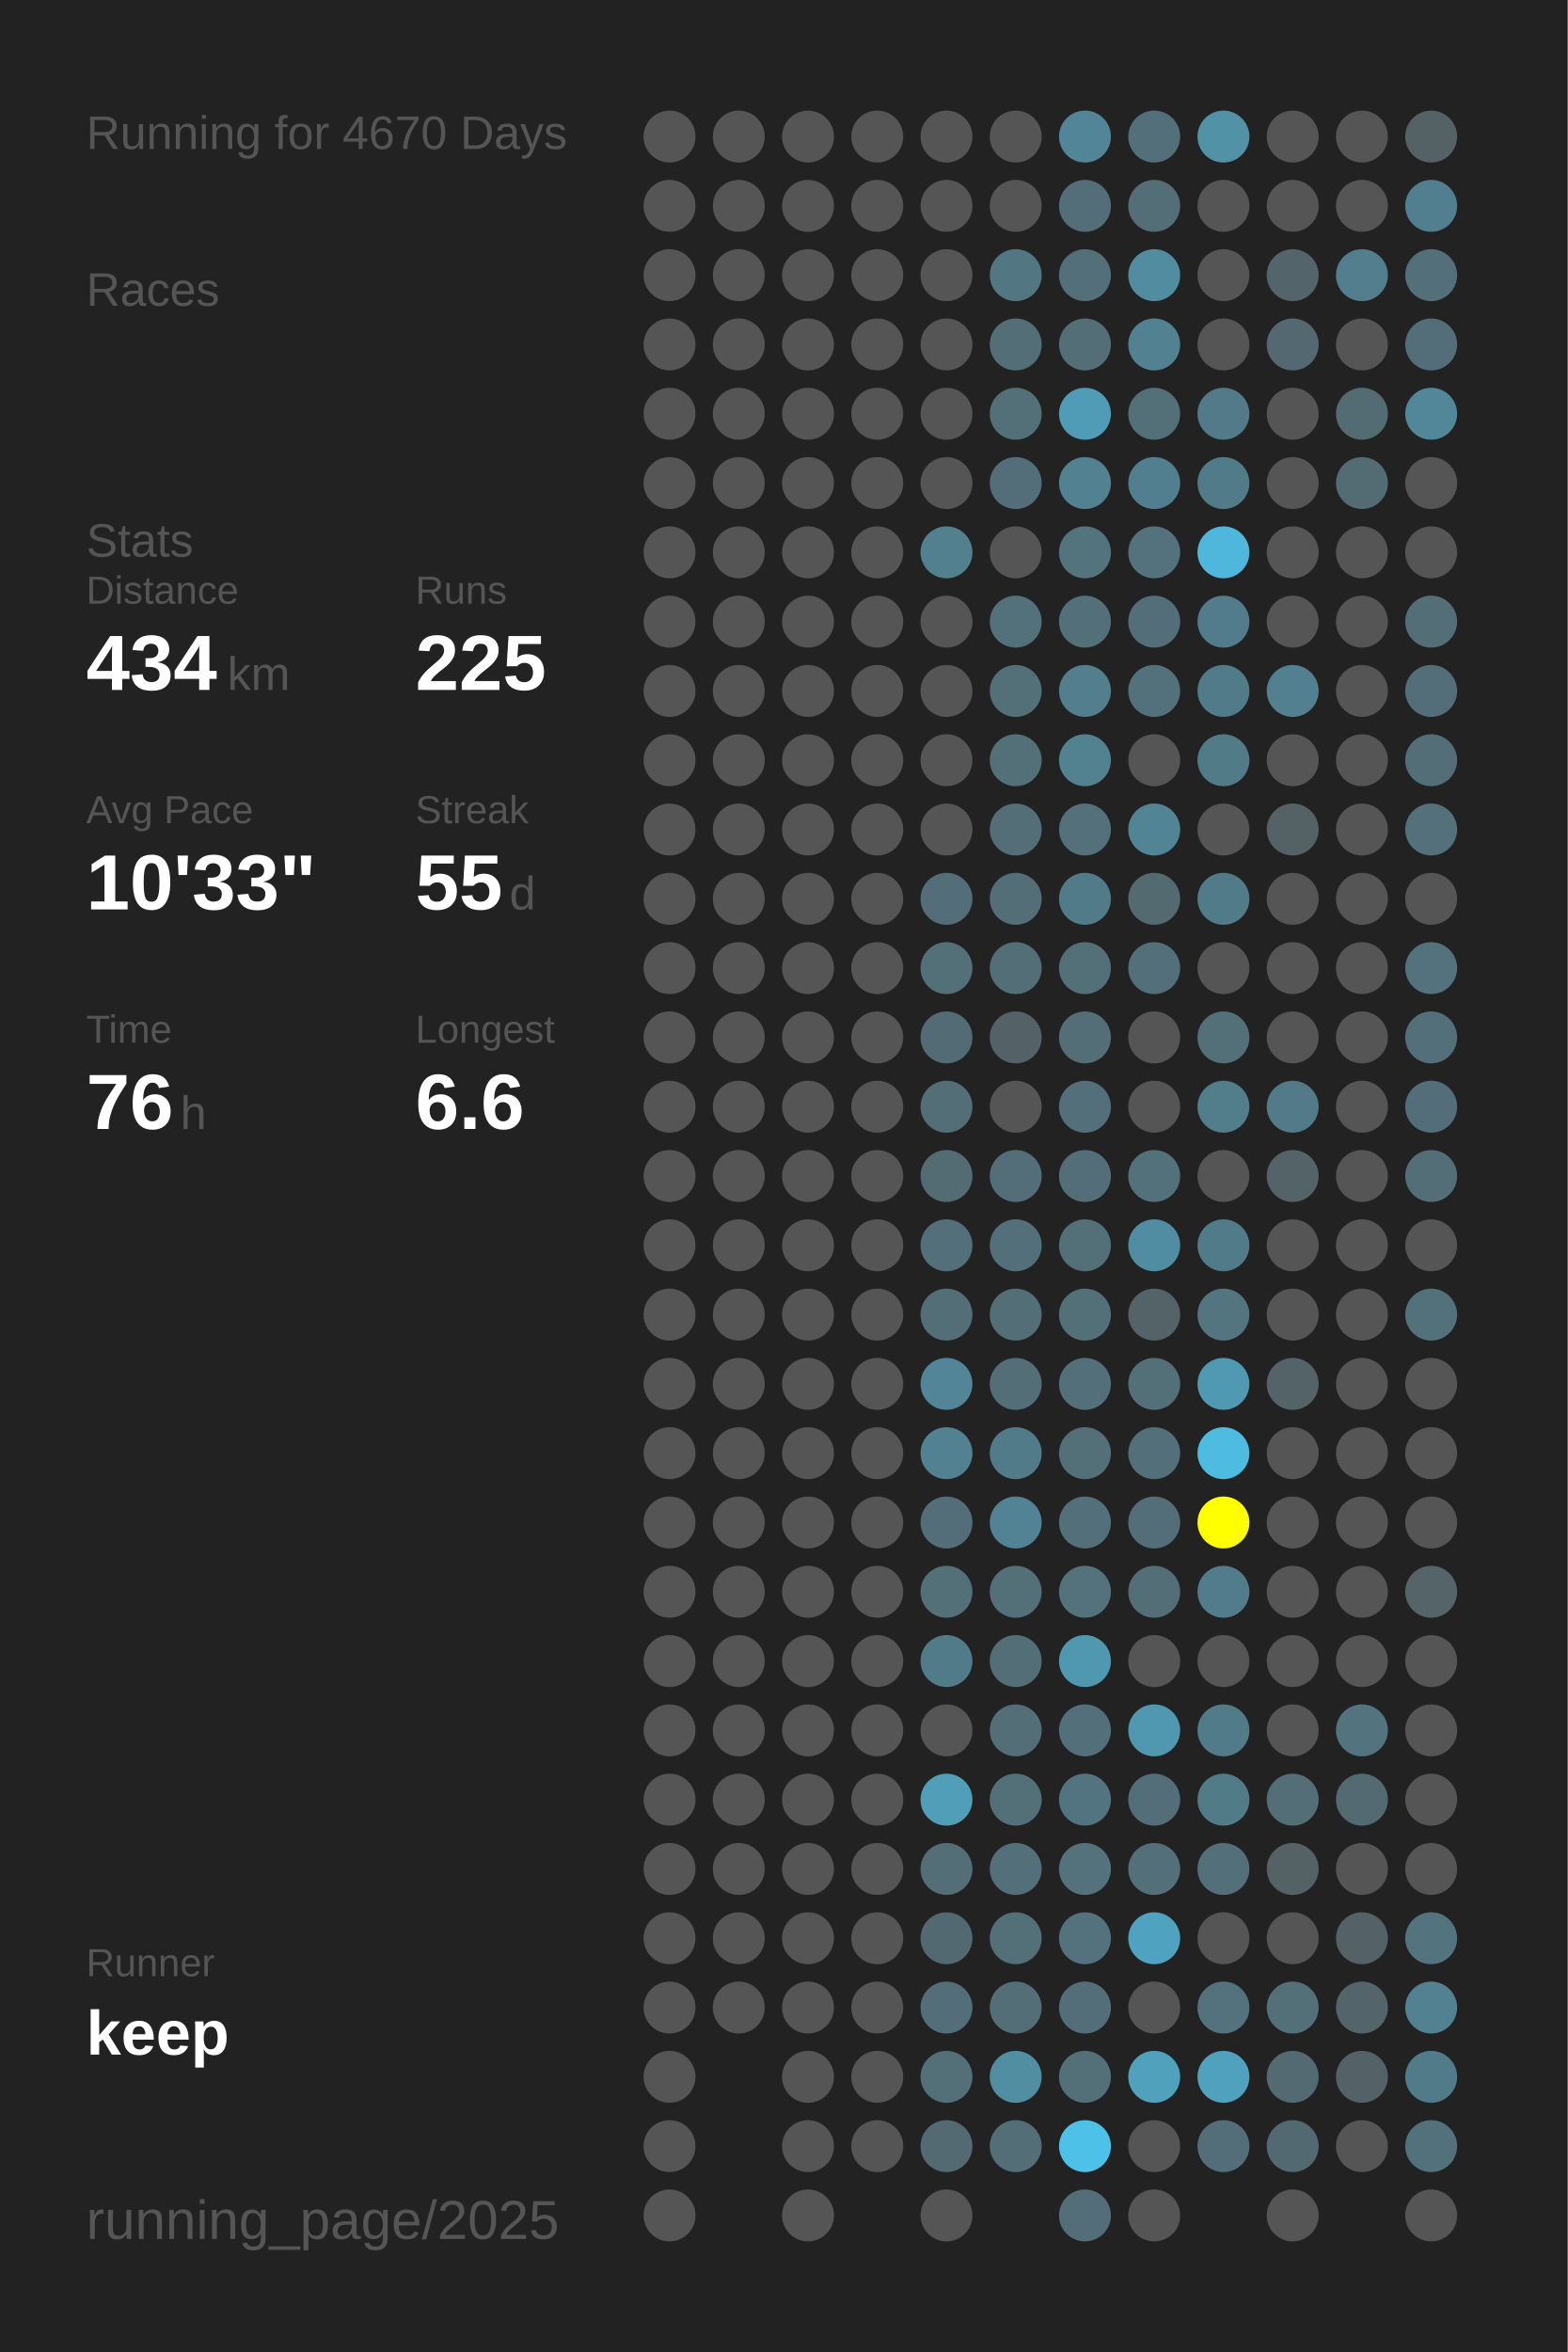
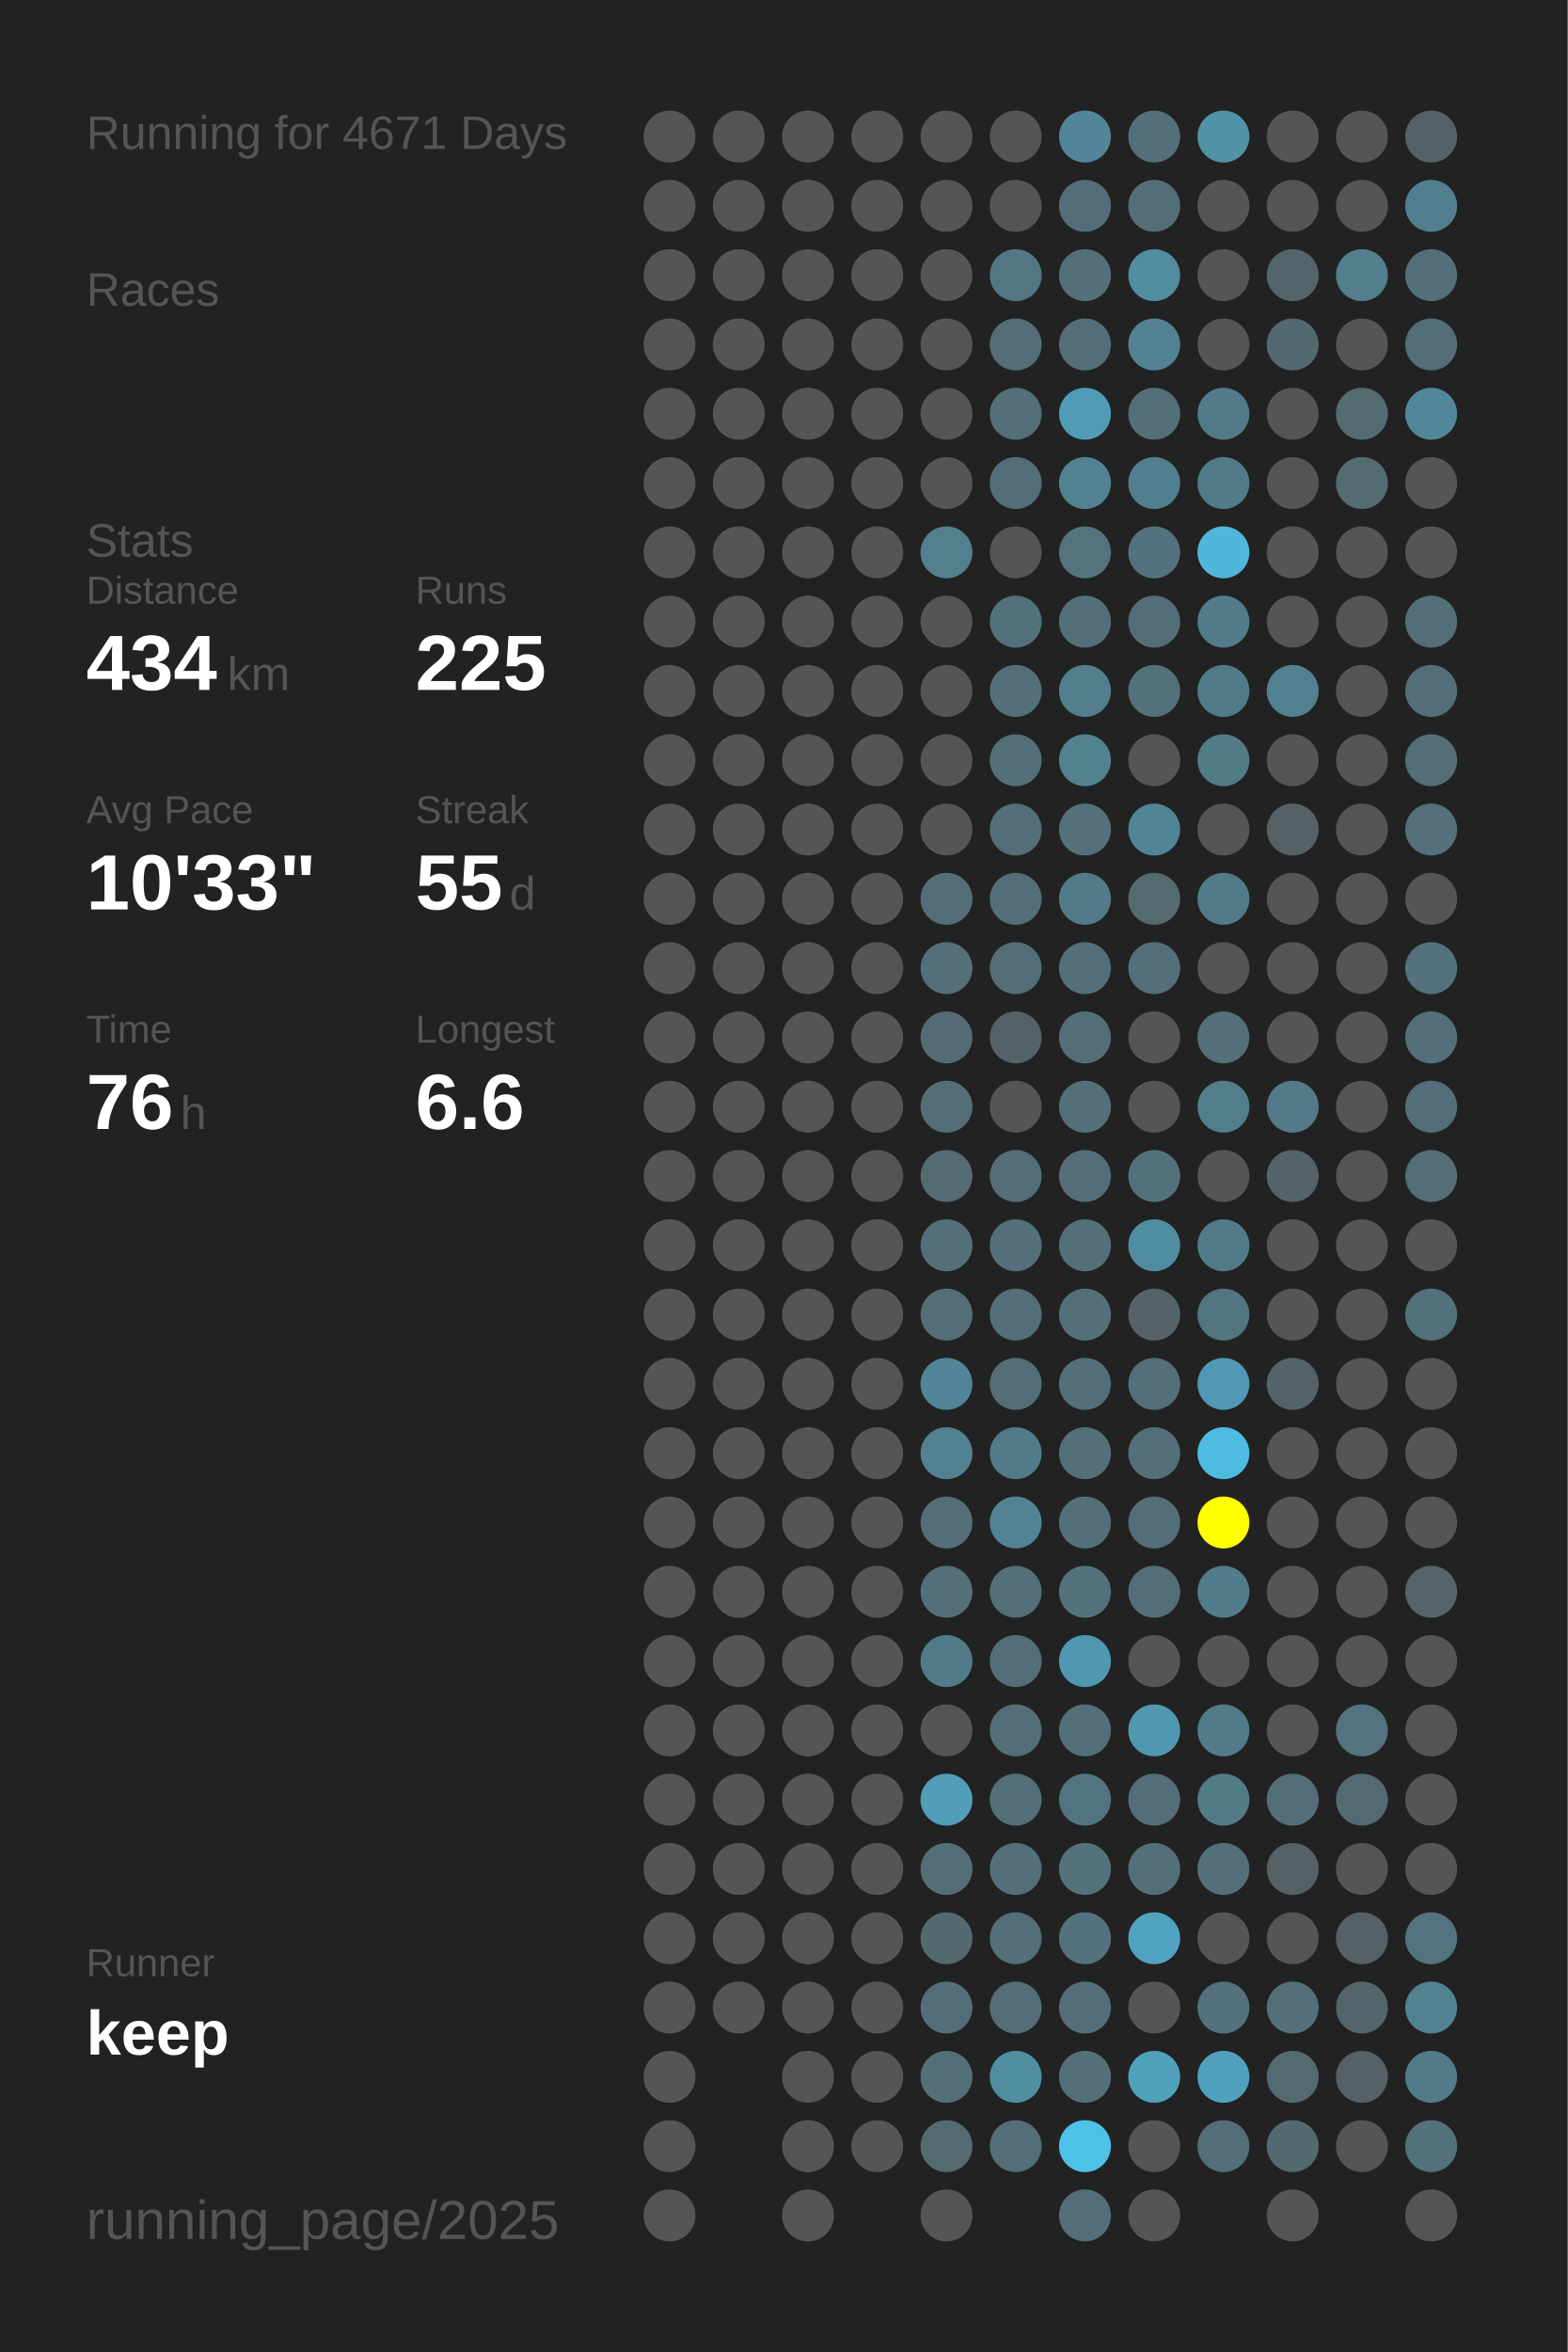
<svg xmlns="http://www.w3.org/2000/svg" baseProfile="full" height="300mm" version="1.1" viewBox="0,0,200,300" width="200mm">
  <defs />
  <rect fill="#222222" height="300" width="200" x="0" y="0" />
-   <text fill="#555555" style="font-size:6px; font-family:Arial;" x="11" y="19">Running for 4670 Days</text>
+   <text fill="#555555" style="font-size:6px; font-family:Arial;" x="11" y="19">Running for 4671 Days</text>
  <text fill="#555555" style="font-size:6px; font-family:Arial;" x="11" y="39">Races</text>
  <text fill="#555555" style="font-size:6px; font-family:Arial;" x="11" y="71">Stats</text>
  <text fill="#555555" style="font-size:5px; font-family:Arial;" x="11" y="77">Distance</text>
  <text fill="#FFFFFF" style="font-size:10px; font-family:Arial; font-weight:bold;" x="11" y="88">434</text>
  <text fill="#555555" style="font-size:6px; font-family:Arial;" x="29" y="88">km</text>
  <text fill="#555555" style="font-size:5px; font-family:Arial;" x="53" y="77">Runs</text>
  <text fill="#FFFFFF" style="font-size:10px; font-family:Arial; font-weight:bold;" x="53" y="88">225</text>
  <text fill="#555555" style="font-size:5px; font-family:Arial;" x="11" y="105">Avg Pace</text>
  <text fill="#FFFFFF" style="font-size:10px; font-family:Arial; font-weight:bold;" x="11" y="116">10'33"</text>
  <text fill="#555555" style="font-size:5px; font-family:Arial;" x="53" y="105">Streak</text>
  <text fill="#FFFFFF" style="font-size:10px; font-family:Arial; font-weight:bold;" x="53" y="116">55</text>
  <text fill="#555555" style="font-size:6px; font-family:Arial;" x="65" y="116">d</text>
  <text fill="#555555" style="font-size:5px; font-family:Arial;" x="11" y="133">Time</text>
  <text fill="#FFFFFF" style="font-size:10px; font-family:Arial; font-weight:bold;" x="11" y="144">76</text>
  <text fill="#555555" style="font-size:6px; font-family:Arial;" x="23" y="144">h</text>
  <text fill="#555555" style="font-size:5px; font-family:Arial;" x="53" y="133">Longest</text>
  <text fill="#FFFFFF" style="font-size:10px; font-family:Arial; font-weight:bold;" x="53" y="144">6.6</text>
  <text fill="#555555" style="font-size:5px; font-family:Arial;" x="11" y="252.065">Runner</text>
  <text fill="#FFFFFF" style="font-size:8px; font-family:Arial; font-weight:bold;" x="11" y="262.065">keep</text>
  <text fill="#555555" style="font-size:7px; font-family:Arial;" x="11" y="285.581">running_page/2025</text>
  <circle cx="85.417" cy="17.419" fill="#555555" r="3.312" />
  <circle cx="85.417" cy="26.258" fill="#555555" r="3.312" />
  <circle cx="85.417" cy="35.097" fill="#555555" r="3.312" />
  <circle cx="85.417" cy="43.935" fill="#555555" r="3.312" />
  <circle cx="85.417" cy="52.774" fill="#555555" r="3.312" />
  <circle cx="85.417" cy="61.613" fill="#555555" r="3.312" />
  <circle cx="85.417" cy="70.452" fill="#555555" r="3.312" />
  <circle cx="85.417" cy="79.29" fill="#555555" r="3.312" />
  <circle cx="85.417" cy="88.129" fill="#555555" r="3.312" />
  <circle cx="85.417" cy="96.968" fill="#555555" r="3.312" />
  <circle cx="85.417" cy="105.806" fill="#555555" r="3.312" />
  <circle cx="85.417" cy="114.645" fill="#555555" r="3.312" />
  <circle cx="85.417" cy="123.484" fill="#555555" r="3.312" />
  <circle cx="85.417" cy="132.323" fill="#555555" r="3.312" />
  <circle cx="85.417" cy="141.161" fill="#555555" r="3.312" />
  <circle cx="85.417" cy="150" fill="#555555" r="3.312" />
  <circle cx="85.417" cy="158.839" fill="#555555" r="3.312" />
  <circle cx="85.417" cy="167.677" fill="#555555" r="3.312" />
  <circle cx="85.417" cy="176.516" fill="#555555" r="3.312" />
  <circle cx="85.417" cy="185.355" fill="#555555" r="3.312" />
  <circle cx="85.417" cy="194.194" fill="#555555" r="3.312" />
  <circle cx="85.417" cy="203.032" fill="#555555" r="3.312" />
  <circle cx="85.417" cy="211.871" fill="#555555" r="3.312" />
  <circle cx="85.417" cy="220.71" fill="#555555" r="3.312" />
  <circle cx="85.417" cy="229.548" fill="#555555" r="3.312" />
  <circle cx="85.417" cy="238.387" fill="#555555" r="3.312" />
  <circle cx="85.417" cy="247.226" fill="#555555" r="3.312" />
  <circle cx="85.417" cy="256.065" fill="#555555" r="3.312" />
  <circle cx="85.417" cy="264.903" fill="#555555" r="3.312" />
  <circle cx="85.417" cy="273.742" fill="#555555" r="3.312" />
  <circle cx="85.417" cy="282.581" fill="#555555" r="3.312" />
  <circle cx="94.25" cy="17.419" fill="#555555" r="3.312" />
  <circle cx="94.25" cy="26.258" fill="#555555" r="3.312" />
  <circle cx="94.25" cy="35.097" fill="#555555" r="3.312" />
  <circle cx="94.25" cy="43.935" fill="#555555" r="3.312" />
  <circle cx="94.25" cy="52.774" fill="#555555" r="3.312" />
  <circle cx="94.25" cy="61.613" fill="#555555" r="3.312" />
  <circle cx="94.25" cy="70.452" fill="#555555" r="3.312" />
  <circle cx="94.25" cy="79.29" fill="#555555" r="3.312" />
  <circle cx="94.25" cy="88.129" fill="#555555" r="3.312" />
  <circle cx="94.25" cy="96.968" fill="#555555" r="3.312" />
  <circle cx="94.25" cy="105.806" fill="#555555" r="3.312" />
  <circle cx="94.25" cy="114.645" fill="#555555" r="3.312" />
  <circle cx="94.25" cy="123.484" fill="#555555" r="3.312" />
  <circle cx="94.25" cy="132.323" fill="#555555" r="3.312" />
  <circle cx="94.25" cy="141.161" fill="#555555" r="3.312" />
  <circle cx="94.25" cy="150" fill="#555555" r="3.312" />
  <circle cx="94.25" cy="158.839" fill="#555555" r="3.312" />
  <circle cx="94.25" cy="167.677" fill="#555555" r="3.312" />
  <circle cx="94.25" cy="176.516" fill="#555555" r="3.312" />
  <circle cx="94.25" cy="185.355" fill="#555555" r="3.312" />
  <circle cx="94.25" cy="194.194" fill="#555555" r="3.312" />
  <circle cx="94.25" cy="203.032" fill="#555555" r="3.312" />
  <circle cx="94.25" cy="211.871" fill="#555555" r="3.312" />
  <circle cx="94.25" cy="220.71" fill="#555555" r="3.312" />
  <circle cx="94.25" cy="229.548" fill="#555555" r="3.312" />
  <circle cx="94.25" cy="238.387" fill="#555555" r="3.312" />
  <circle cx="94.25" cy="247.226" fill="#555555" r="3.312" />
  <circle cx="94.25" cy="256.065" fill="#555555" r="3.312" />
  <circle cx="103.083" cy="17.419" fill="#555555" r="3.312" />
  <circle cx="103.083" cy="26.258" fill="#555555" r="3.312" />
  <circle cx="103.083" cy="35.097" fill="#555555" r="3.312" />
  <circle cx="103.083" cy="43.935" fill="#555555" r="3.312" />
  <circle cx="103.083" cy="52.774" fill="#555555" r="3.312" />
  <circle cx="103.083" cy="61.613" fill="#555555" r="3.312" />
  <circle cx="103.083" cy="70.452" fill="#555555" r="3.312" />
  <circle cx="103.083" cy="79.29" fill="#555555" r="3.312" />
  <circle cx="103.083" cy="88.129" fill="#555555" r="3.312" />
  <circle cx="103.083" cy="96.968" fill="#555555" r="3.312" />
  <circle cx="103.083" cy="105.806" fill="#555555" r="3.312" />
  <circle cx="103.083" cy="114.645" fill="#555555" r="3.312" />
  <circle cx="103.083" cy="123.484" fill="#555555" r="3.312" />
  <circle cx="103.083" cy="132.323" fill="#555555" r="3.312" />
  <circle cx="103.083" cy="141.161" fill="#555555" r="3.312" />
  <circle cx="103.083" cy="150" fill="#555555" r="3.312" />
  <circle cx="103.083" cy="158.839" fill="#555555" r="3.312" />
  <circle cx="103.083" cy="167.677" fill="#555555" r="3.312" />
  <circle cx="103.083" cy="176.516" fill="#555555" r="3.312" />
  <circle cx="103.083" cy="185.355" fill="#555555" r="3.312" />
  <circle cx="103.083" cy="194.194" fill="#555555" r="3.312" />
  <circle cx="103.083" cy="203.032" fill="#555555" r="3.312" />
  <circle cx="103.083" cy="211.871" fill="#555555" r="3.312" />
  <circle cx="103.083" cy="220.71" fill="#555555" r="3.312" />
  <circle cx="103.083" cy="229.548" fill="#555555" r="3.312" />
  <circle cx="103.083" cy="238.387" fill="#555555" r="3.312" />
  <circle cx="103.083" cy="247.226" fill="#555555" r="3.312" />
  <circle cx="103.083" cy="256.065" fill="#555555" r="3.312" />
  <circle cx="103.083" cy="264.903" fill="#555555" r="3.312" />
  <circle cx="103.083" cy="273.742" fill="#555555" r="3.312" />
  <circle cx="103.083" cy="282.581" fill="#555555" r="3.312" />
  <circle cx="111.917" cy="17.419" fill="#555555" r="3.312" />
  <circle cx="111.917" cy="26.258" fill="#555555" r="3.312" />
  <circle cx="111.917" cy="35.097" fill="#555555" r="3.312" />
  <circle cx="111.917" cy="43.935" fill="#555555" r="3.312" />
  <circle cx="111.917" cy="52.774" fill="#555555" r="3.312" />
  <circle cx="111.917" cy="61.613" fill="#555555" r="3.312" />
  <circle cx="111.917" cy="70.452" fill="#555555" r="3.312" />
  <circle cx="111.917" cy="79.29" fill="#555555" r="3.312" />
  <circle cx="111.917" cy="88.129" fill="#555555" r="3.312" />
  <circle cx="111.917" cy="96.968" fill="#555555" r="3.312" />
  <circle cx="111.917" cy="105.806" fill="#555555" r="3.312" />
  <circle cx="111.917" cy="114.645" fill="#555555" r="3.312" />
  <circle cx="111.917" cy="123.484" fill="#555555" r="3.312" />
  <circle cx="111.917" cy="132.323" fill="#555555" r="3.312" />
  <circle cx="111.917" cy="141.161" fill="#555555" r="3.312" />
  <circle cx="111.917" cy="150" fill="#555555" r="3.312" />
  <circle cx="111.917" cy="158.839" fill="#555555" r="3.312" />
  <circle cx="111.917" cy="167.677" fill="#555555" r="3.312" />
  <circle cx="111.917" cy="176.516" fill="#555555" r="3.312" />
  <circle cx="111.917" cy="185.355" fill="#555555" r="3.312" />
  <circle cx="111.917" cy="194.194" fill="#555555" r="3.312" />
  <circle cx="111.917" cy="203.032" fill="#555555" r="3.312" />
  <circle cx="111.917" cy="211.871" fill="#555555" r="3.312" />
  <circle cx="111.917" cy="220.71" fill="#555555" r="3.312" />
  <circle cx="111.917" cy="229.548" fill="#555555" r="3.312" />
  <circle cx="111.917" cy="238.387" fill="#555555" r="3.312" />
  <circle cx="111.917" cy="247.226" fill="#555555" r="3.312" />
  <circle cx="111.917" cy="256.065" fill="#555555" r="3.312" />
  <circle cx="111.917" cy="264.903" fill="#555555" r="3.312" />
  <circle cx="111.917" cy="273.742" fill="#555555" r="3.312" />
  <circle cx="120.75" cy="17.419" fill="#555555" r="3.312" />
  <circle cx="120.75" cy="26.258" fill="#555555" r="3.312" />
  <circle cx="120.75" cy="35.097" fill="#555555" r="3.312" />
  <circle cx="120.75" cy="43.935" fill="#555555" r="3.312" />
  <circle cx="120.75" cy="52.774" fill="#555555" r="3.312" />
  <circle cx="120.75" cy="61.613" fill="#555555" r="3.312" />
  <circle cx="120.75" cy="70.452" fill="#52808f" r="3.312" />
  <circle cx="120.75" cy="79.29" fill="#555555" r="3.312" />
  <circle cx="120.75" cy="88.129" fill="#555555" r="3.312" />
  <circle cx="120.75" cy="96.968" fill="#555555" r="3.312" />
  <circle cx="120.75" cy="105.806" fill="#555555" r="3.312" />
  <circle cx="120.75" cy="114.645" fill="#536e78" r="3.312" />
  <circle cx="120.75" cy="123.484" fill="#536f78" r="3.312" />
  <circle cx="120.75" cy="132.323" fill="#536b74" r="3.312" />
  <circle cx="120.75" cy="141.161" fill="#536e77" r="3.312" />
  <circle cx="120.75" cy="150" fill="#536b73" r="3.312" />
  <circle cx="120.75" cy="158.839" fill="#53707a" r="3.312" />
  <circle cx="120.75" cy="167.677" fill="#536e77" r="3.312" />
  <circle cx="120.75" cy="176.516" fill="#518597" r="3.312" />
  <circle cx="120.75" cy="185.355" fill="#528192" r="3.312" />
  <circle cx="120.75" cy="194.194" fill="#536e78" r="3.312" />
  <circle cx="120.75" cy="203.032" fill="#536f78" r="3.312" />
  <circle cx="120.75" cy="211.871" fill="#527b89" r="3.312" />
  <circle cx="120.75" cy="220.71" fill="#555555" r="3.312" />
  <circle cx="120.75" cy="229.548" fill="#509eb8" r="3.312" />
  <circle cx="120.75" cy="238.387" fill="#536e77" r="3.312" />
  <circle cx="120.75" cy="247.226" fill="#536971" r="3.312" />
  <circle cx="120.75" cy="256.065" fill="#536e78" r="3.312" />
  <circle cx="120.75" cy="264.903" fill="#536f78" r="3.312" />
  <circle cx="120.75" cy="273.742" fill="#536a72" r="3.312" />
  <circle cx="120.75" cy="282.581" fill="#555555" r="3.312" />
  <circle cx="129.583" cy="17.419" fill="#555555" r="3.312" />
  <circle cx="129.583" cy="26.258" fill="#555555" r="3.312" />
  <circle cx="129.583" cy="35.097" fill="#527682" r="3.312" />
  <circle cx="129.583" cy="43.935" fill="#536e77" r="3.312" />
  <circle cx="129.583" cy="52.774" fill="#536f78" r="3.312" />
  <circle cx="129.583" cy="61.613" fill="#536e78" r="3.312" />
  <circle cx="129.583" cy="70.452" fill="#555555" r="3.312" />
  <circle cx="129.583" cy="79.29" fill="#53717b" r="3.312" />
  <circle cx="129.583" cy="88.129" fill="#537079" r="3.312" />
  <circle cx="129.583" cy="96.968" fill="#537079" r="3.312" />
  <circle cx="129.583" cy="105.806" fill="#536e77" r="3.312" />
  <circle cx="129.583" cy="114.645" fill="#536e77" r="3.312" />
  <circle cx="129.583" cy="123.484" fill="#536e77" r="3.312" />
  <circle cx="129.583" cy="132.323" fill="#546267" r="3.312" />
  <circle cx="129.583" cy="141.161" fill="#555555" r="3.312" />
  <circle cx="129.583" cy="150" fill="#536e78" r="3.312" />
  <circle cx="129.583" cy="158.839" fill="#53707a" r="3.312" />
  <circle cx="129.583" cy="167.677" fill="#536e77" r="3.312" />
  <circle cx="129.583" cy="176.516" fill="#536e77" r="3.312" />
  <circle cx="129.583" cy="185.355" fill="#527b89" r="3.312" />
  <circle cx="129.583" cy="194.194" fill="#528394" r="3.312" />
  <circle cx="129.583" cy="203.032" fill="#536f78" r="3.312" />
  <circle cx="129.583" cy="211.871" fill="#536e77" r="3.312" />
  <circle cx="129.583" cy="220.71" fill="#536e77" r="3.312" />
  <circle cx="129.583" cy="229.548" fill="#537079" r="3.312" />
  <circle cx="129.583" cy="238.387" fill="#53707a" r="3.312" />
  <circle cx="129.583" cy="247.226" fill="#536f78" r="3.312" />
  <circle cx="129.583" cy="256.065" fill="#536e77" r="3.312" />
  <circle cx="129.583" cy="264.903" fill="#518ea2" r="3.312" />
  <circle cx="129.583" cy="273.742" fill="#536e77" r="3.312" />
  <circle cx="138.417" cy="17.419" fill="#518597" r="3.312" />
  <circle cx="138.417" cy="26.258" fill="#536e78" r="3.312" />
  <circle cx="138.417" cy="35.097" fill="#53707a" r="3.312" />
  <circle cx="138.417" cy="43.935" fill="#536e77" r="3.312" />
  <circle cx="138.417" cy="52.774" fill="#509cb6" r="3.312" />
  <circle cx="138.417" cy="61.613" fill="#528292" r="3.312" />
  <circle cx="138.417" cy="70.452" fill="#53737d" r="3.312" />
  <circle cx="138.417" cy="79.29" fill="#53707a" r="3.312" />
  <circle cx="138.417" cy="88.129" fill="#527e8d" r="3.312" />
  <circle cx="138.417" cy="96.968" fill="#528190" r="3.312" />
  <circle cx="138.417" cy="105.806" fill="#53707b" r="3.312" />
  <circle cx="138.417" cy="114.645" fill="#527b89" r="3.312" />
  <circle cx="138.417" cy="123.484" fill="#536f78" r="3.312" />
  <circle cx="138.417" cy="132.323" fill="#536e77" r="3.312" />
  <circle cx="138.417" cy="141.161" fill="#536f79" r="3.312" />
  <circle cx="138.417" cy="150" fill="#536e78" r="3.312" />
  <circle cx="138.417" cy="158.839" fill="#536f78" r="3.312" />
  <circle cx="138.417" cy="167.677" fill="#537079" r="3.312" />
  <circle cx="138.417" cy="176.516" fill="#536f79" r="3.312" />
  <circle cx="138.417" cy="185.355" fill="#536f78" r="3.312" />
  <circle cx="138.417" cy="194.194" fill="#536f79" r="3.312" />
  <circle cx="138.417" cy="203.032" fill="#53727c" r="3.312" />
  <circle cx="138.417" cy="211.871" fill="#5098b0" r="3.312" />
  <circle cx="138.417" cy="220.71" fill="#536f79" r="3.312" />
  <circle cx="138.417" cy="229.548" fill="#527480" r="3.312" />
  <circle cx="138.417" cy="238.387" fill="#53727c" r="3.312" />
  <circle cx="138.417" cy="247.226" fill="#53727d" r="3.312" />
  <circle cx="138.417" cy="256.065" fill="#536e78" r="3.312" />
  <circle cx="138.417" cy="264.903" fill="#537079" r="3.312" />
  <circle cx="138.417" cy="273.742" fill="#4ec1e9" r="3.312" />
  <circle cx="138.417" cy="282.581" fill="#536e78" r="3.312" />
  <circle cx="147.25" cy="17.419" fill="#536f79" r="3.312" />
  <circle cx="147.25" cy="26.258" fill="#536e77" r="3.312" />
  <circle cx="147.25" cy="35.097" fill="#518ca0" r="3.312" />
  <circle cx="147.25" cy="43.935" fill="#528292" r="3.312" />
  <circle cx="147.25" cy="52.774" fill="#536f78" r="3.312" />
  <circle cx="147.25" cy="61.613" fill="#527f8f" r="3.312" />
  <circle cx="147.25" cy="70.452" fill="#53727d" r="3.312" />
  <circle cx="147.25" cy="79.29" fill="#536e78" r="3.312" />
  <circle cx="147.25" cy="88.129" fill="#53717b" r="3.312" />
  <circle cx="147.25" cy="96.968" fill="#555555" r="3.312" />
  <circle cx="147.25" cy="105.806" fill="#518495" r="3.312" />
  <circle cx="147.25" cy="114.645" fill="#536a71" r="3.312" />
  <circle cx="147.25" cy="123.484" fill="#536f79" r="3.312" />
  <circle cx="147.25" cy="132.323" fill="#555555" r="3.312" />
  <circle cx="147.25" cy="141.161" fill="#555555" r="3.312" />
  <circle cx="147.25" cy="150" fill="#53717b" r="3.312" />
  <circle cx="147.25" cy="158.839" fill="#518da2" r="3.312" />
  <circle cx="147.25" cy="167.677" fill="#546368" r="3.312" />
  <circle cx="147.25" cy="176.516" fill="#536f78" r="3.312" />
  <circle cx="147.25" cy="185.355" fill="#536f79" r="3.312" />
  <circle cx="147.25" cy="194.194" fill="#536e78" r="3.312" />
  <circle cx="147.25" cy="203.032" fill="#536e77" r="3.312" />
  <circle cx="147.25" cy="211.871" fill="#555555" r="3.312" />
  <circle cx="147.25" cy="220.71" fill="#5098b0" r="3.312" />
  <circle cx="147.25" cy="229.548" fill="#536e78" r="3.312" />
  <circle cx="147.25" cy="238.387" fill="#53707a" r="3.312" />
  <circle cx="147.25" cy="247.226" fill="#4fa3c0" r="3.312" />
  <circle cx="147.25" cy="256.065" fill="#555555" r="3.312" />
  <circle cx="147.25" cy="264.903" fill="#50a1bc" r="3.312" />
  <circle cx="147.25" cy="273.742" fill="#555555" r="3.312" />
  <circle cx="147.25" cy="282.581" fill="#555555" r="3.312" />
  <circle cx="156.083" cy="17.419" fill="#5192a7" r="3.312" />
  <circle cx="156.083" cy="26.258" fill="#555555" r="3.312" />
  <circle cx="156.083" cy="35.097" fill="#555555" r="3.312" />
  <circle cx="156.083" cy="43.935" fill="#555555" r="3.312" />
  <circle cx="156.083" cy="52.774" fill="#527a88" r="3.312" />
  <circle cx="156.083" cy="61.613" fill="#527b89" r="3.312" />
  <circle cx="156.083" cy="70.452" fill="#4eb7db" r="3.312" />
  <circle cx="156.083" cy="79.29" fill="#527c8b" r="3.312" />
  <circle cx="156.083" cy="88.129" fill="#527b89" r="3.312" />
  <circle cx="156.083" cy="96.968" fill="#527b88" r="3.312" />
  <circle cx="156.083" cy="105.806" fill="#555555" r="3.312" />
  <circle cx="156.083" cy="114.645" fill="#527b89" r="3.312" />
  <circle cx="156.083" cy="123.484" fill="#555555" r="3.312" />
  <circle cx="156.083" cy="132.323" fill="#537079" r="3.312" />
  <circle cx="156.083" cy="141.161" fill="#527d8b" r="3.312" />
  <circle cx="156.083" cy="150" fill="#555555" r="3.312" />
  <circle cx="156.083" cy="158.839" fill="#527b89" r="3.312" />
  <circle cx="156.083" cy="167.677" fill="#527580" r="3.312" />
  <circle cx="156.083" cy="176.516" fill="#5099b2" r="3.312" />
  <circle cx="156.083" cy="185.355" fill="#4ebbe0" r="3.312" />
  <circle cx="156.083" cy="194.194" fill="#FFFF00" r="3.312" />
  <circle cx="156.083" cy="203.032" fill="#527c8b" r="3.312" />
  <circle cx="156.083" cy="211.871" fill="#555555" r="3.312" />
  <circle cx="156.083" cy="220.71" fill="#527b89" r="3.312" />
  <circle cx="156.083" cy="229.548" fill="#527b88" r="3.312" />
  <circle cx="156.083" cy="238.387" fill="#536f79" r="3.312" />
  <circle cx="156.083" cy="247.226" fill="#555555" r="3.312" />
  <circle cx="156.083" cy="256.065" fill="#53727d" r="3.312" />
  <circle cx="156.083" cy="264.903" fill="#50a1bd" r="3.312" />
  <circle cx="156.083" cy="273.742" fill="#536e78" r="3.312" />
  <circle cx="164.917" cy="17.419" fill="#555555" r="3.312" />
  <circle cx="164.917" cy="26.258" fill="#555555" r="3.312" />
  <circle cx="164.917" cy="35.097" fill="#53656a" r="3.312" />
  <circle cx="164.917" cy="43.935" fill="#536870" r="3.312" />
  <circle cx="164.917" cy="52.774" fill="#555555" r="3.312" />
  <circle cx="164.917" cy="61.613" fill="#555555" r="3.312" />
  <circle cx="164.917" cy="70.452" fill="#555555" r="3.312" />
  <circle cx="164.917" cy="79.29" fill="#555555" r="3.312" />
  <circle cx="164.917" cy="88.129" fill="#528090" r="3.312" />
  <circle cx="164.917" cy="96.968" fill="#555555" r="3.312" />
  <circle cx="164.917" cy="105.806" fill="#546266" r="3.312" />
  <circle cx="164.917" cy="114.645" fill="#555555" r="3.312" />
  <circle cx="164.917" cy="123.484" fill="#555555" r="3.312" />
  <circle cx="164.917" cy="132.323" fill="#555555" r="3.312" />
  <circle cx="164.917" cy="141.161" fill="#527a88" r="3.312" />
  <circle cx="164.917" cy="150" fill="#546368" r="3.312" />
  <circle cx="164.917" cy="158.839" fill="#555555" r="3.312" />
  <circle cx="164.917" cy="167.677" fill="#555555" r="3.312" />
  <circle cx="164.917" cy="176.516" fill="#546368" r="3.312" />
  <circle cx="164.917" cy="185.355" fill="#555555" r="3.312" />
  <circle cx="164.917" cy="194.194" fill="#555555" r="3.312" />
  <circle cx="164.917" cy="203.032" fill="#555555" r="3.312" />
  <circle cx="164.917" cy="211.871" fill="#555555" r="3.312" />
  <circle cx="164.917" cy="220.71" fill="#555555" r="3.312" />
  <circle cx="164.917" cy="229.548" fill="#536e77" r="3.312" />
  <circle cx="164.917" cy="238.387" fill="#546266" r="3.312" />
  <circle cx="164.917" cy="247.226" fill="#555555" r="3.312" />
  <circle cx="164.917" cy="256.065" fill="#536f78" r="3.312" />
  <circle cx="164.917" cy="264.903" fill="#536a72" r="3.312" />
  <circle cx="164.917" cy="273.742" fill="#536971" r="3.312" />
  <circle cx="164.917" cy="282.581" fill="#555555" r="3.312" />
  <circle cx="173.75" cy="17.419" fill="#555555" r="3.312" />
  <circle cx="173.75" cy="26.258" fill="#555555" r="3.312" />
  <circle cx="173.75" cy="35.097" fill="#527e8d" r="3.312" />
  <circle cx="173.75" cy="43.935" fill="#555555" r="3.312" />
  <circle cx="173.75" cy="52.774" fill="#536c74" r="3.312" />
  <circle cx="173.75" cy="61.613" fill="#536b73" r="3.312" />
  <circle cx="173.75" cy="70.452" fill="#555555" r="3.312" />
  <circle cx="173.75" cy="79.29" fill="#555555" r="3.312" />
  <circle cx="173.75" cy="88.129" fill="#555555" r="3.312" />
  <circle cx="173.75" cy="96.968" fill="#555555" r="3.312" />
  <circle cx="173.75" cy="105.806" fill="#555555" r="3.312" />
  <circle cx="173.75" cy="114.645" fill="#555555" r="3.312" />
  <circle cx="173.75" cy="123.484" fill="#555555" r="3.312" />
  <circle cx="173.75" cy="132.323" fill="#555555" r="3.312" />
  <circle cx="173.75" cy="141.161" fill="#555555" r="3.312" />
  <circle cx="173.75" cy="150" fill="#555555" r="3.312" />
  <circle cx="173.75" cy="158.839" fill="#555555" r="3.312" />
  <circle cx="173.75" cy="167.677" fill="#555555" r="3.312" />
  <circle cx="173.75" cy="176.516" fill="#555555" r="3.312" />
  <circle cx="173.75" cy="185.355" fill="#555555" r="3.312" />
  <circle cx="173.75" cy="194.194" fill="#555555" r="3.312" />
  <circle cx="173.75" cy="203.032" fill="#555555" r="3.312" />
  <circle cx="173.75" cy="211.871" fill="#555555" r="3.312" />
  <circle cx="173.75" cy="220.71" fill="#53737e" r="3.312" />
  <circle cx="173.75" cy="229.548" fill="#536a72" r="3.312" />
  <circle cx="173.75" cy="238.387" fill="#555555" r="3.312" />
  <circle cx="173.75" cy="247.226" fill="#546166" r="3.312" />
  <circle cx="173.75" cy="256.065" fill="#53656a" r="3.312" />
  <circle cx="173.75" cy="264.903" fill="#546166" r="3.312" />
  <circle cx="173.75" cy="273.742" fill="#555555" r="3.312" />
  <circle cx="182.583" cy="17.419" fill="#546266" r="3.312" />
  <circle cx="182.583" cy="26.258" fill="#527f8f" r="3.312" />
  <circle cx="182.583" cy="35.097" fill="#536f79" r="3.312" />
  <circle cx="182.583" cy="43.935" fill="#536e78" r="3.312" />
  <circle cx="182.583" cy="52.774" fill="#518799" r="3.312" />
  <circle cx="182.583" cy="61.613" fill="#555555" r="3.312" />
  <circle cx="182.583" cy="70.452" fill="#555555" r="3.312" />
  <circle cx="182.583" cy="79.29" fill="#536e77" r="3.312" />
  <circle cx="182.583" cy="88.129" fill="#536e78" r="3.312" />
  <circle cx="182.583" cy="96.968" fill="#536e77" r="3.312" />
  <circle cx="182.583" cy="105.806" fill="#53707b" r="3.312" />
  <circle cx="182.583" cy="114.645" fill="#555555" r="3.312" />
  <circle cx="182.583" cy="123.484" fill="#53727d" r="3.312" />
  <circle cx="182.583" cy="132.323" fill="#53707a" r="3.312" />
  <circle cx="182.583" cy="141.161" fill="#536e78" r="3.312" />
  <circle cx="182.583" cy="150" fill="#536e77" r="3.312" />
  <circle cx="182.583" cy="158.839" fill="#555555" r="3.312" />
  <circle cx="182.583" cy="167.677" fill="#53717b" r="3.312" />
  <circle cx="182.583" cy="176.516" fill="#555555" r="3.312" />
  <circle cx="182.583" cy="185.355" fill="#555555" r="3.312" />
  <circle cx="182.583" cy="194.194" fill="#555555" r="3.312" />
  <circle cx="182.583" cy="203.032" fill="#546469" r="3.312" />
  <circle cx="182.583" cy="211.871" fill="#555555" r="3.312" />
  <circle cx="182.583" cy="220.71" fill="#555555" r="3.312" />
  <circle cx="182.583" cy="229.548" fill="#555555" r="3.312" />
  <circle cx="182.583" cy="238.387" fill="#555555" r="3.312" />
  <circle cx="182.583" cy="247.226" fill="#53737e" r="3.312" />
  <circle cx="182.583" cy="256.065" fill="#528191" r="3.312" />
  <circle cx="182.583" cy="264.903" fill="#527b89" r="3.312" />
  <circle cx="182.583" cy="273.742" fill="#53717b" r="3.312" />
  <circle cx="182.583" cy="282.581" fill="#555555" r="3.312" />
</svg>
